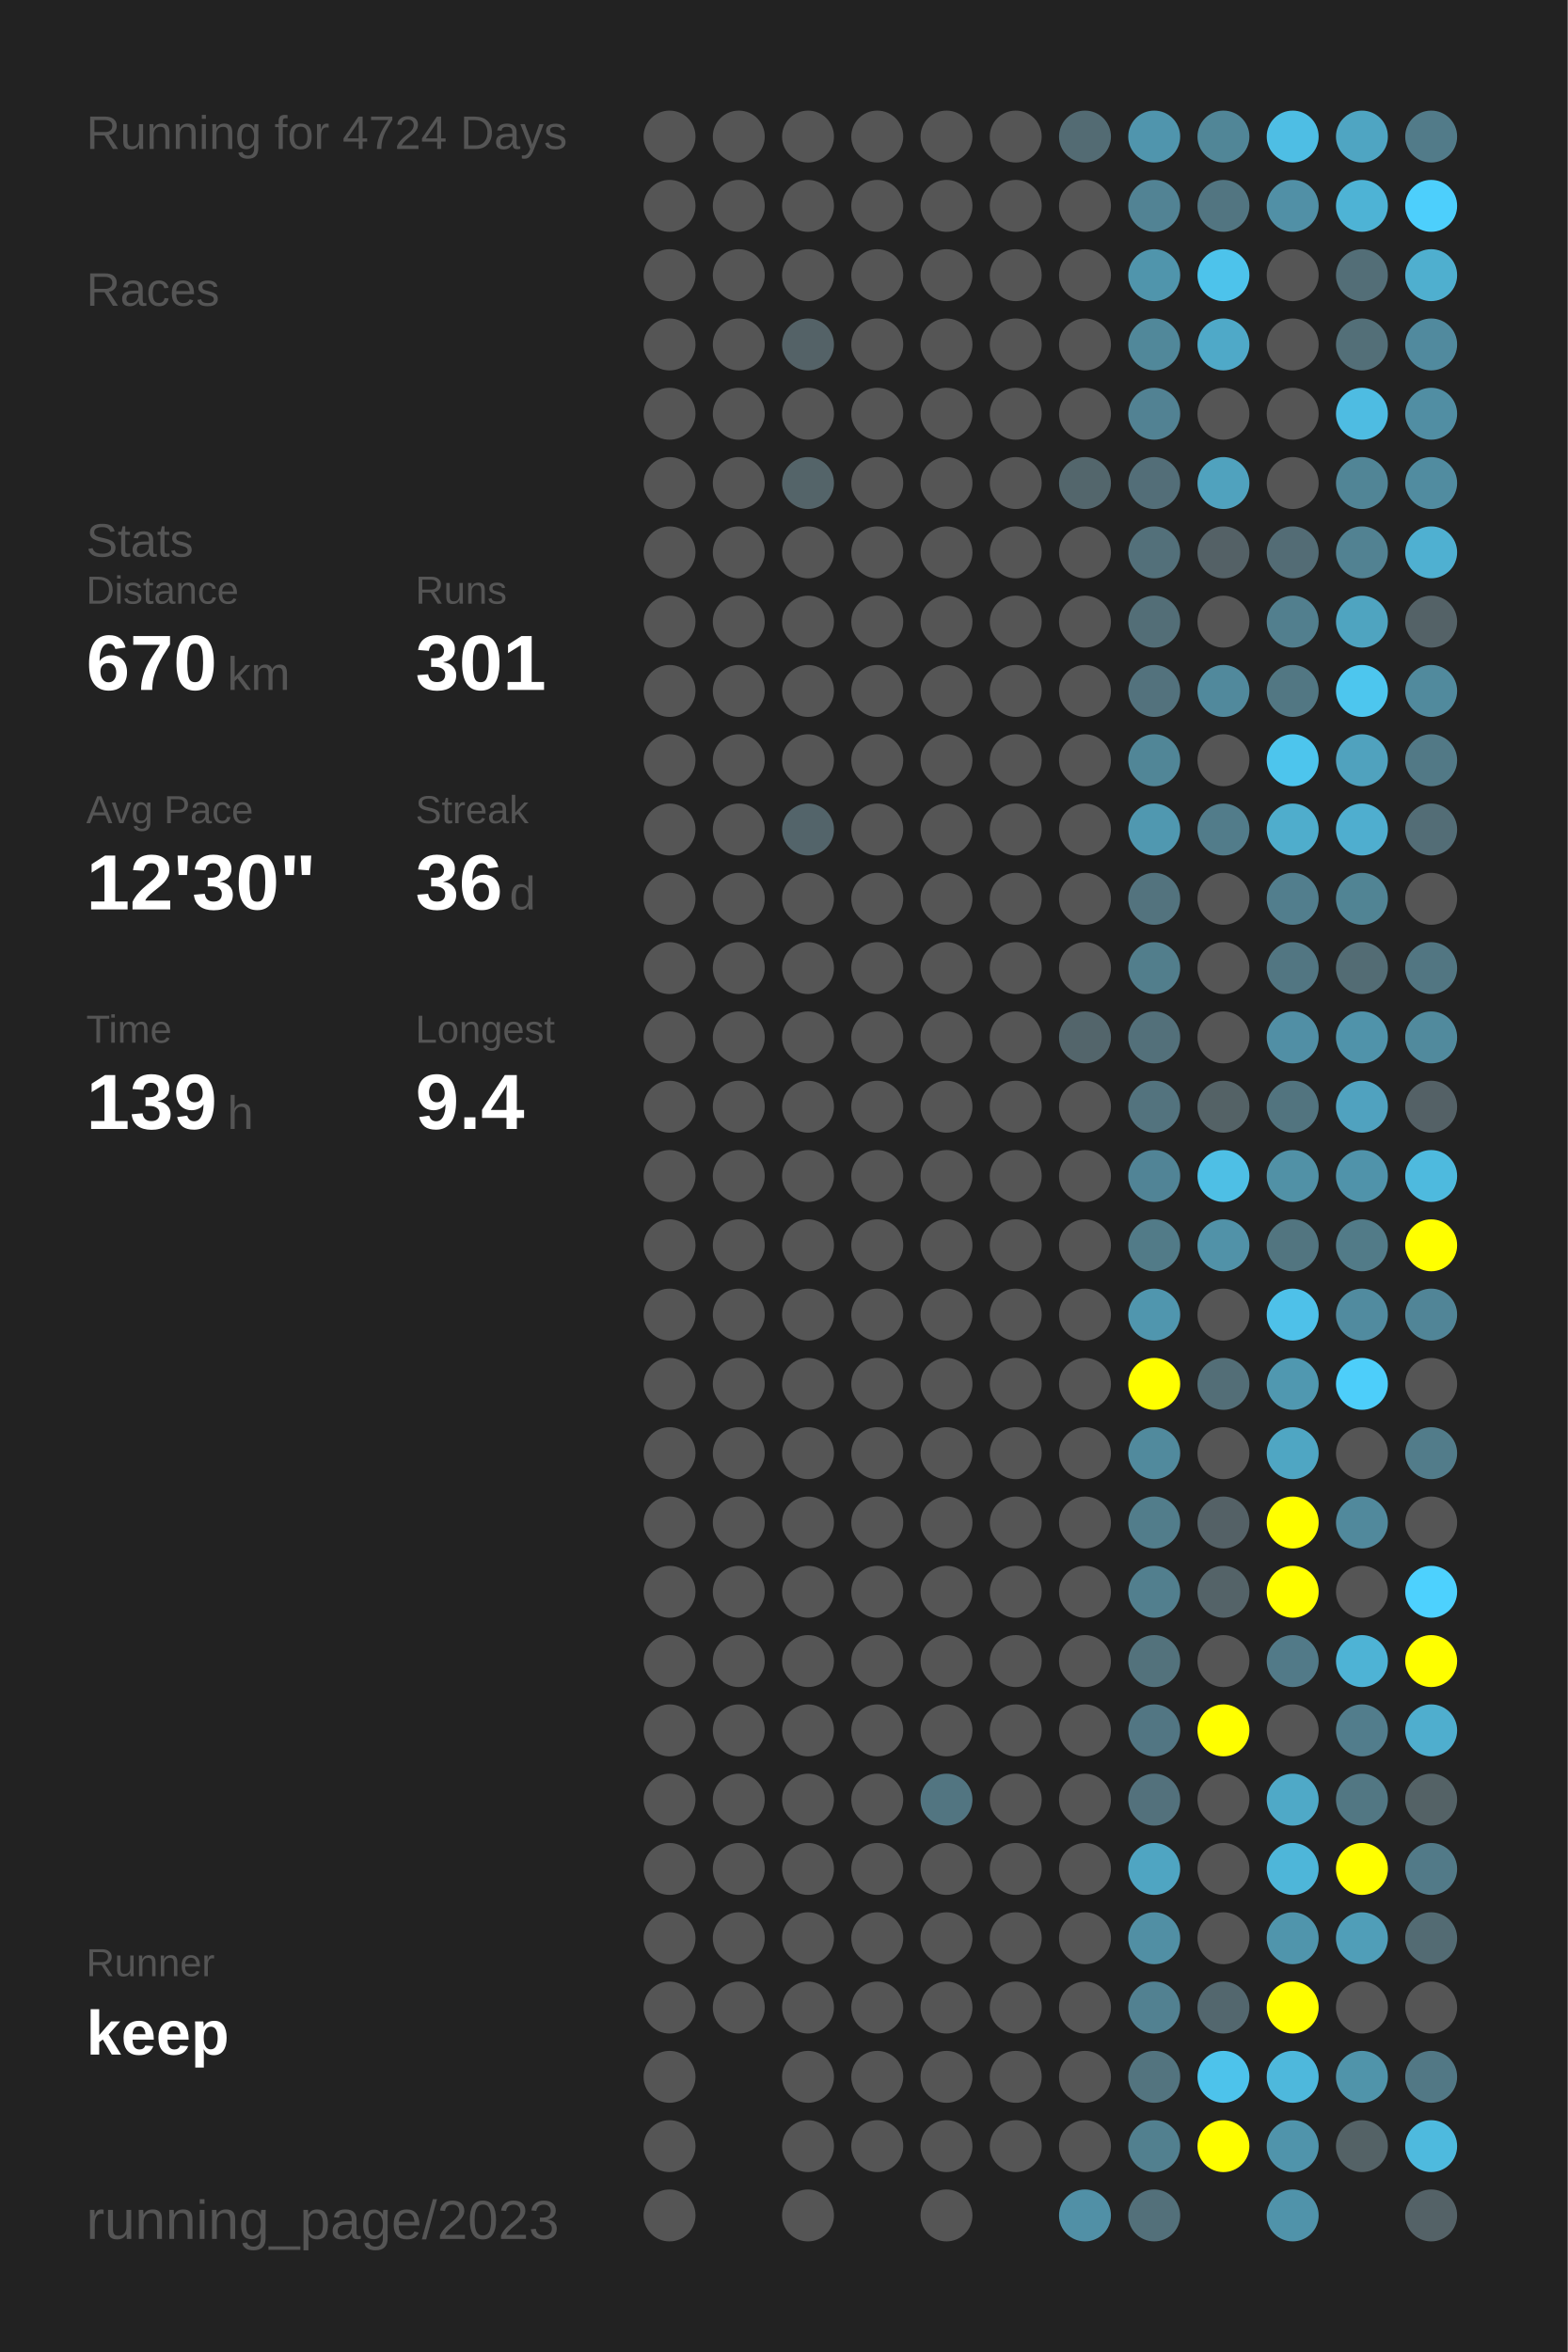
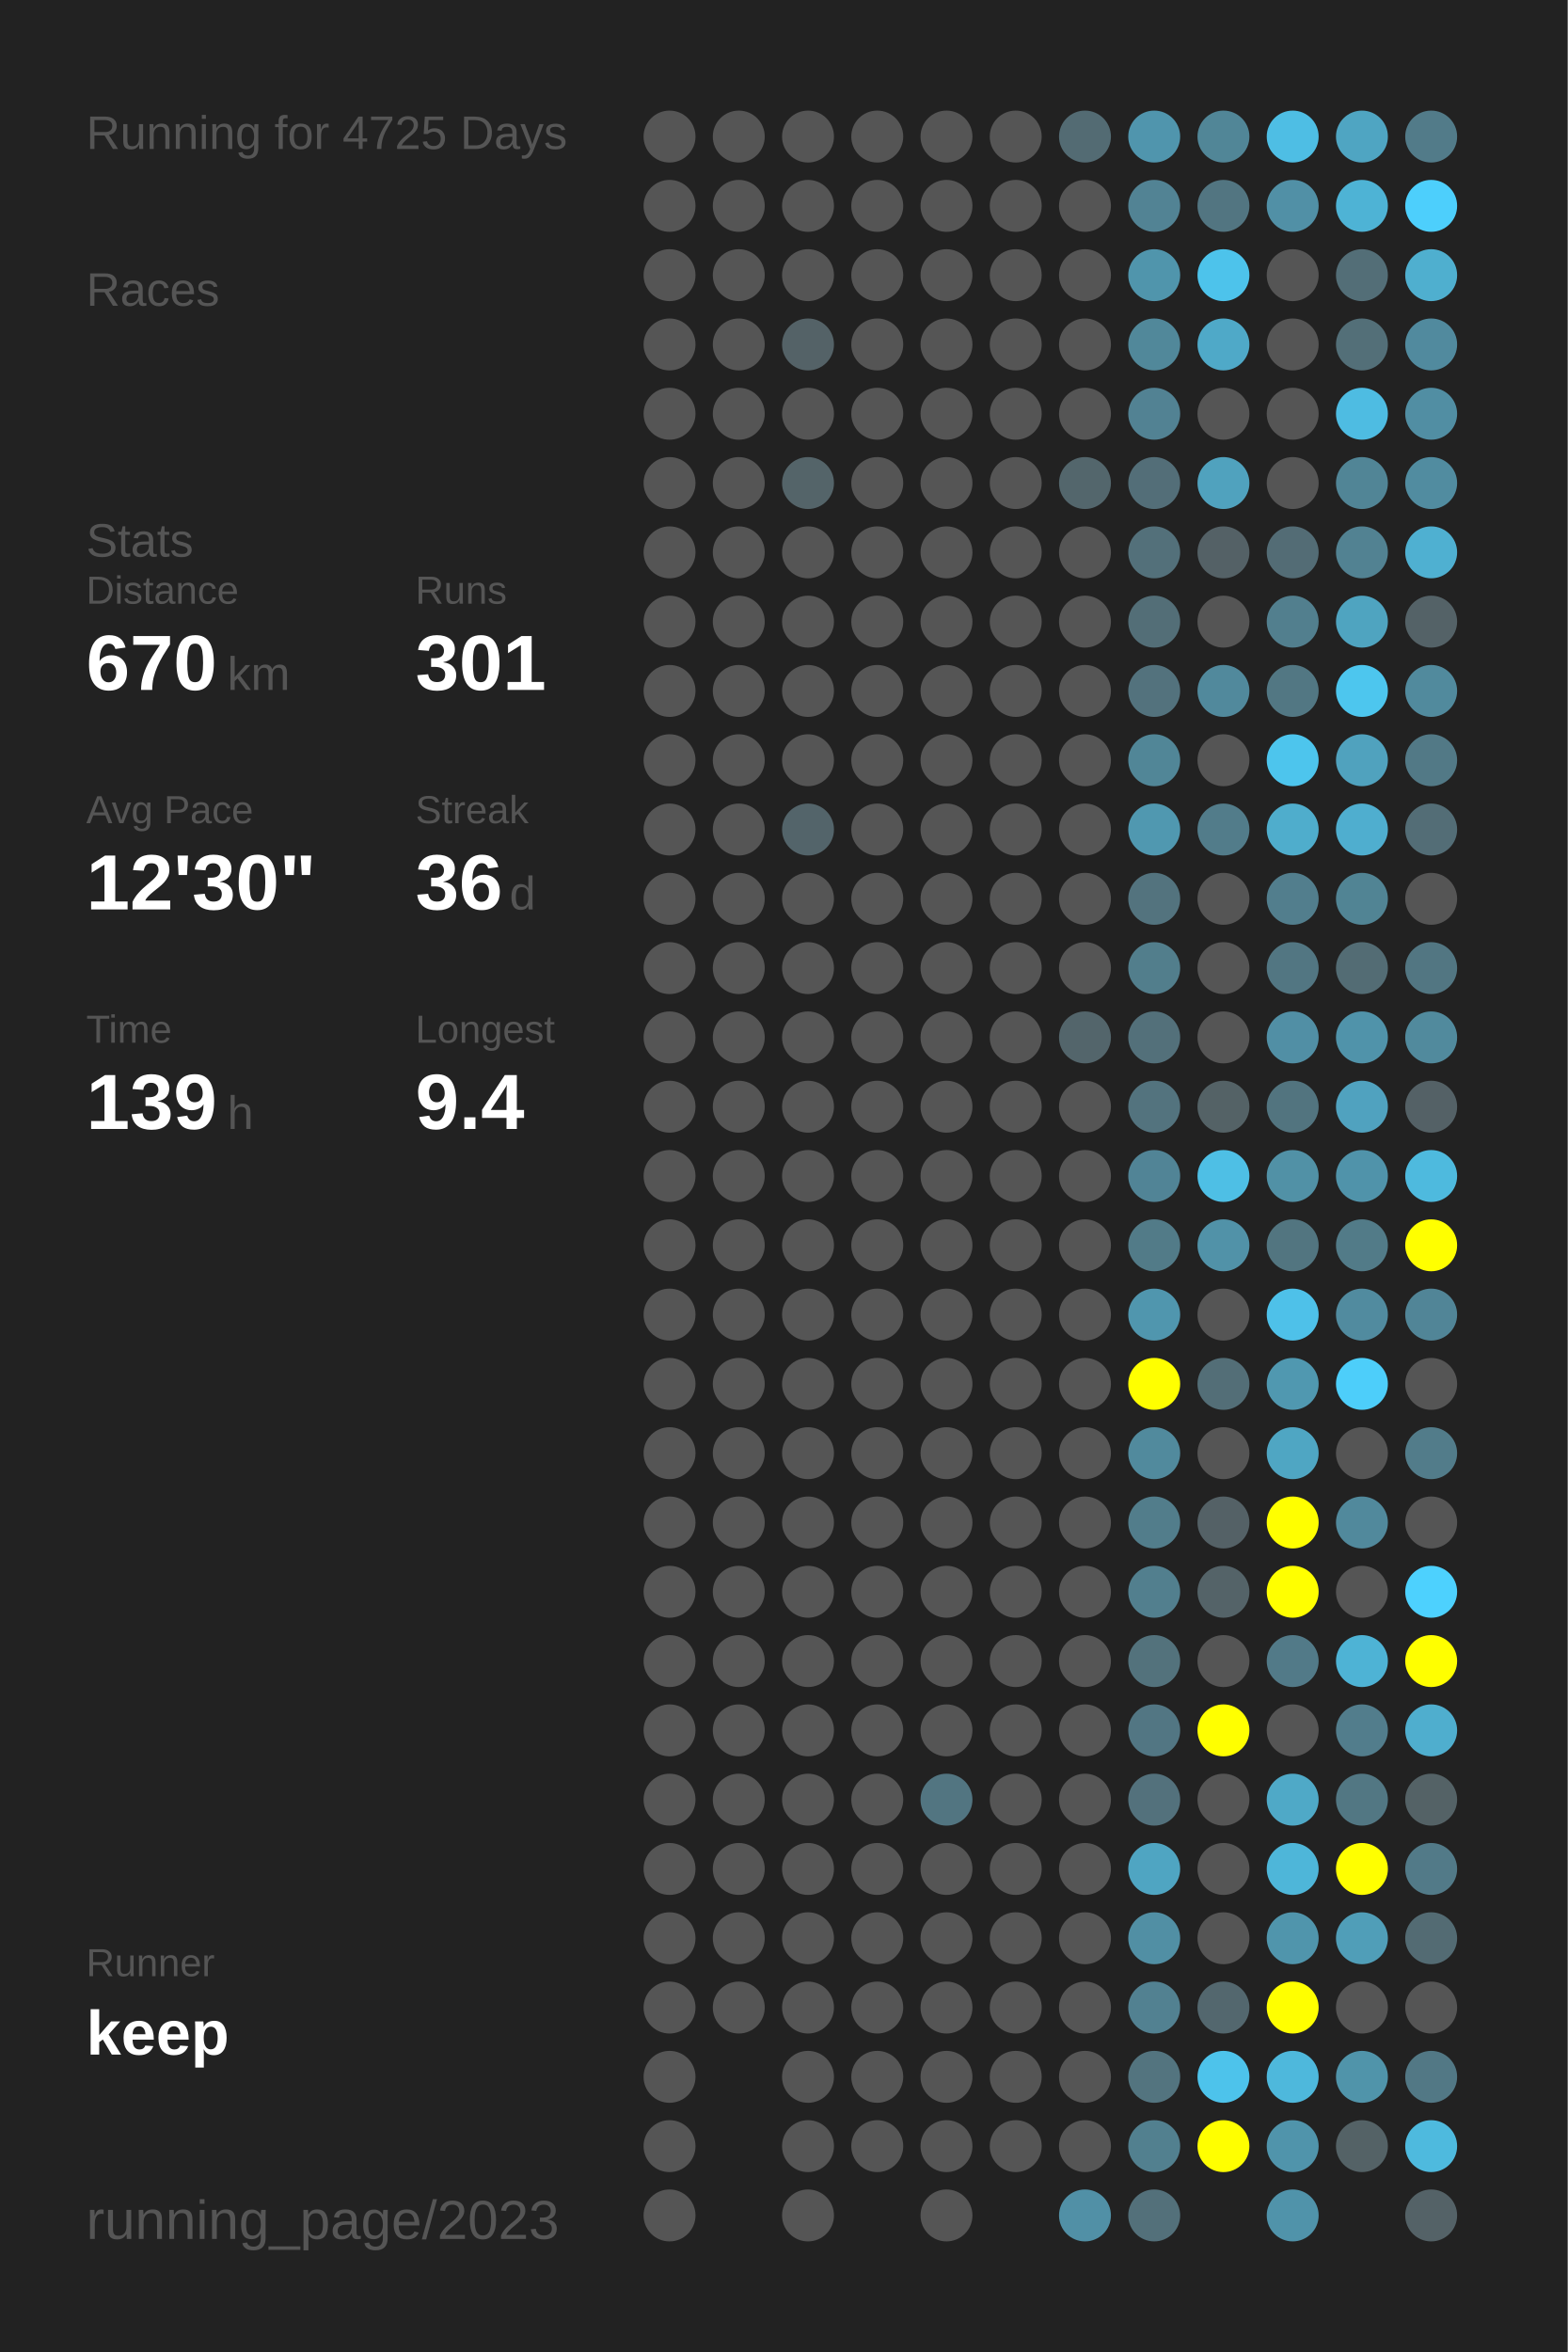
<svg xmlns="http://www.w3.org/2000/svg" baseProfile="full" height="300mm" version="1.1" viewBox="0,0,200,300" width="200mm">
  <defs />
  <rect fill="#222222" height="300" width="200" x="0" y="0" />
-   <text fill="#555555" style="font-size:6px; font-family:Arial;" x="11" y="19">Running for 4724 Days</text>
+   <text fill="#555555" style="font-size:6px; font-family:Arial;" x="11" y="19">Running for 4725 Days</text>
  <text fill="#555555" style="font-size:6px; font-family:Arial;" x="11" y="39">Races</text>
  <text fill="#555555" style="font-size:6px; font-family:Arial;" x="11" y="71">Stats</text>
  <text fill="#555555" style="font-size:5px; font-family:Arial;" x="11" y="77">Distance</text>
  <text fill="#FFFFFF" style="font-size:10px; font-family:Arial; font-weight:bold;" x="11" y="88">670</text>
  <text fill="#555555" style="font-size:6px; font-family:Arial;" x="29" y="88">km</text>
  <text fill="#555555" style="font-size:5px; font-family:Arial;" x="53" y="77">Runs</text>
  <text fill="#FFFFFF" style="font-size:10px; font-family:Arial; font-weight:bold;" x="53" y="88">301</text>
  <text fill="#555555" style="font-size:5px; font-family:Arial;" x="11" y="105">Avg Pace</text>
  <text fill="#FFFFFF" style="font-size:10px; font-family:Arial; font-weight:bold;" x="11" y="116">12'30"</text>
  <text fill="#555555" style="font-size:5px; font-family:Arial;" x="53" y="105">Streak</text>
  <text fill="#FFFFFF" style="font-size:10px; font-family:Arial; font-weight:bold;" x="53" y="116">36</text>
  <text fill="#555555" style="font-size:6px; font-family:Arial;" x="65" y="116">d</text>
  <text fill="#555555" style="font-size:5px; font-family:Arial;" x="11" y="133">Time</text>
  <text fill="#FFFFFF" style="font-size:10px; font-family:Arial; font-weight:bold;" x="11" y="144">139</text>
  <text fill="#555555" style="font-size:6px; font-family:Arial;" x="29" y="144">h</text>
  <text fill="#555555" style="font-size:5px; font-family:Arial;" x="53" y="133">Longest</text>
  <text fill="#FFFFFF" style="font-size:10px; font-family:Arial; font-weight:bold;" x="53" y="144">9.4</text>
  <text fill="#555555" style="font-size:5px; font-family:Arial;" x="11" y="252.065">Runner</text>
  <text fill="#FFFFFF" style="font-size:8px; font-family:Arial; font-weight:bold;" x="11" y="262.065">keep</text>
  <text fill="#555555" style="font-size:7px; font-family:Arial;" x="11" y="285.581">running_page/2023</text>
  <circle cx="85.417" cy="17.419" fill="#555555" r="3.312" />
  <circle cx="85.417" cy="26.258" fill="#555555" r="3.312" />
  <circle cx="85.417" cy="35.097" fill="#555555" r="3.312" />
  <circle cx="85.417" cy="43.935" fill="#555555" r="3.312" />
  <circle cx="85.417" cy="52.774" fill="#555555" r="3.312" />
  <circle cx="85.417" cy="61.613" fill="#555555" r="3.312" />
  <circle cx="85.417" cy="70.452" fill="#555555" r="3.312" />
  <circle cx="85.417" cy="79.29" fill="#555555" r="3.312" />
  <circle cx="85.417" cy="88.129" fill="#555555" r="3.312" />
  <circle cx="85.417" cy="96.968" fill="#555555" r="3.312" />
  <circle cx="85.417" cy="105.806" fill="#555555" r="3.312" />
  <circle cx="85.417" cy="114.645" fill="#555555" r="3.312" />
  <circle cx="85.417" cy="123.484" fill="#555555" r="3.312" />
  <circle cx="85.417" cy="132.323" fill="#555555" r="3.312" />
  <circle cx="85.417" cy="141.161" fill="#555555" r="3.312" />
  <circle cx="85.417" cy="150" fill="#555555" r="3.312" />
  <circle cx="85.417" cy="158.839" fill="#555555" r="3.312" />
  <circle cx="85.417" cy="167.677" fill="#555555" r="3.312" />
  <circle cx="85.417" cy="176.516" fill="#555555" r="3.312" />
  <circle cx="85.417" cy="185.355" fill="#555555" r="3.312" />
  <circle cx="85.417" cy="194.194" fill="#555555" r="3.312" />
  <circle cx="85.417" cy="203.032" fill="#555555" r="3.312" />
  <circle cx="85.417" cy="211.871" fill="#555555" r="3.312" />
  <circle cx="85.417" cy="220.71" fill="#555555" r="3.312" />
  <circle cx="85.417" cy="229.548" fill="#555555" r="3.312" />
  <circle cx="85.417" cy="238.387" fill="#555555" r="3.312" />
  <circle cx="85.417" cy="247.226" fill="#555555" r="3.312" />
  <circle cx="85.417" cy="256.065" fill="#555555" r="3.312" />
  <circle cx="85.417" cy="264.903" fill="#555555" r="3.312" />
  <circle cx="85.417" cy="273.742" fill="#555555" r="3.312" />
  <circle cx="85.417" cy="282.581" fill="#555555" r="3.312" />
  <circle cx="94.25" cy="17.419" fill="#555555" r="3.312" />
  <circle cx="94.25" cy="26.258" fill="#555555" r="3.312" />
  <circle cx="94.25" cy="35.097" fill="#555555" r="3.312" />
  <circle cx="94.25" cy="43.935" fill="#555555" r="3.312" />
  <circle cx="94.25" cy="52.774" fill="#555555" r="3.312" />
  <circle cx="94.25" cy="61.613" fill="#555555" r="3.312" />
  <circle cx="94.25" cy="70.452" fill="#555555" r="3.312" />
  <circle cx="94.25" cy="79.29" fill="#555555" r="3.312" />
  <circle cx="94.25" cy="88.129" fill="#555555" r="3.312" />
  <circle cx="94.25" cy="96.968" fill="#555555" r="3.312" />
  <circle cx="94.25" cy="105.806" fill="#555555" r="3.312" />
  <circle cx="94.25" cy="114.645" fill="#555555" r="3.312" />
  <circle cx="94.25" cy="123.484" fill="#555555" r="3.312" />
  <circle cx="94.25" cy="132.323" fill="#555555" r="3.312" />
  <circle cx="94.25" cy="141.161" fill="#555555" r="3.312" />
  <circle cx="94.25" cy="150" fill="#555555" r="3.312" />
  <circle cx="94.25" cy="158.839" fill="#555555" r="3.312" />
  <circle cx="94.25" cy="167.677" fill="#555555" r="3.312" />
  <circle cx="94.25" cy="176.516" fill="#555555" r="3.312" />
  <circle cx="94.25" cy="185.355" fill="#555555" r="3.312" />
  <circle cx="94.25" cy="194.194" fill="#555555" r="3.312" />
  <circle cx="94.25" cy="203.032" fill="#555555" r="3.312" />
  <circle cx="94.25" cy="211.871" fill="#555555" r="3.312" />
  <circle cx="94.25" cy="220.71" fill="#555555" r="3.312" />
  <circle cx="94.25" cy="229.548" fill="#555555" r="3.312" />
  <circle cx="94.25" cy="238.387" fill="#555555" r="3.312" />
  <circle cx="94.25" cy="247.226" fill="#555555" r="3.312" />
  <circle cx="94.25" cy="256.065" fill="#555555" r="3.312" />
  <circle cx="103.083" cy="17.419" fill="#555555" r="3.312" />
  <circle cx="103.083" cy="26.258" fill="#555555" r="3.312" />
  <circle cx="103.083" cy="35.097" fill="#555555" r="3.312" />
  <circle cx="103.083" cy="43.935" fill="#546267" r="3.312" />
  <circle cx="103.083" cy="52.774" fill="#555555" r="3.312" />
  <circle cx="103.083" cy="61.613" fill="#546469" r="3.312" />
  <circle cx="103.083" cy="70.452" fill="#555555" r="3.312" />
  <circle cx="103.083" cy="79.29" fill="#555555" r="3.312" />
  <circle cx="103.083" cy="88.129" fill="#555555" r="3.312" />
  <circle cx="103.083" cy="96.968" fill="#555555" r="3.312" />
  <circle cx="103.083" cy="105.806" fill="#53646a" r="3.312" />
  <circle cx="103.083" cy="114.645" fill="#555555" r="3.312" />
  <circle cx="103.083" cy="123.484" fill="#555555" r="3.312" />
  <circle cx="103.083" cy="132.323" fill="#555555" r="3.312" />
  <circle cx="103.083" cy="141.161" fill="#555555" r="3.312" />
  <circle cx="103.083" cy="150" fill="#555555" r="3.312" />
  <circle cx="103.083" cy="158.839" fill="#555555" r="3.312" />
  <circle cx="103.083" cy="167.677" fill="#555555" r="3.312" />
  <circle cx="103.083" cy="176.516" fill="#555555" r="3.312" />
  <circle cx="103.083" cy="185.355" fill="#555555" r="3.312" />
  <circle cx="103.083" cy="194.194" fill="#555555" r="3.312" />
  <circle cx="103.083" cy="203.032" fill="#555555" r="3.312" />
  <circle cx="103.083" cy="211.871" fill="#555555" r="3.312" />
  <circle cx="103.083" cy="220.71" fill="#555555" r="3.312" />
  <circle cx="103.083" cy="229.548" fill="#555555" r="3.312" />
  <circle cx="103.083" cy="238.387" fill="#555555" r="3.312" />
  <circle cx="103.083" cy="247.226" fill="#555555" r="3.312" />
  <circle cx="103.083" cy="256.065" fill="#555555" r="3.312" />
  <circle cx="103.083" cy="264.903" fill="#555555" r="3.312" />
  <circle cx="103.083" cy="273.742" fill="#555555" r="3.312" />
  <circle cx="103.083" cy="282.581" fill="#555555" r="3.312" />
  <circle cx="111.917" cy="17.419" fill="#555555" r="3.312" />
  <circle cx="111.917" cy="26.258" fill="#555555" r="3.312" />
  <circle cx="111.917" cy="35.097" fill="#555555" r="3.312" />
  <circle cx="111.917" cy="43.935" fill="#555555" r="3.312" />
  <circle cx="111.917" cy="52.774" fill="#555555" r="3.312" />
  <circle cx="111.917" cy="61.613" fill="#555555" r="3.312" />
  <circle cx="111.917" cy="70.452" fill="#555555" r="3.312" />
  <circle cx="111.917" cy="79.29" fill="#555555" r="3.312" />
  <circle cx="111.917" cy="88.129" fill="#555555" r="3.312" />
  <circle cx="111.917" cy="96.968" fill="#555555" r="3.312" />
  <circle cx="111.917" cy="105.806" fill="#555555" r="3.312" />
  <circle cx="111.917" cy="114.645" fill="#555555" r="3.312" />
  <circle cx="111.917" cy="123.484" fill="#555555" r="3.312" />
  <circle cx="111.917" cy="132.323" fill="#555555" r="3.312" />
  <circle cx="111.917" cy="141.161" fill="#555555" r="3.312" />
  <circle cx="111.917" cy="150" fill="#555555" r="3.312" />
  <circle cx="111.917" cy="158.839" fill="#555555" r="3.312" />
  <circle cx="111.917" cy="167.677" fill="#555555" r="3.312" />
  <circle cx="111.917" cy="176.516" fill="#555555" r="3.312" />
  <circle cx="111.917" cy="185.355" fill="#555555" r="3.312" />
  <circle cx="111.917" cy="194.194" fill="#555555" r="3.312" />
  <circle cx="111.917" cy="203.032" fill="#555555" r="3.312" />
  <circle cx="111.917" cy="211.871" fill="#555555" r="3.312" />
  <circle cx="111.917" cy="220.71" fill="#555555" r="3.312" />
  <circle cx="111.917" cy="229.548" fill="#555555" r="3.312" />
  <circle cx="111.917" cy="238.387" fill="#555555" r="3.312" />
  <circle cx="111.917" cy="247.226" fill="#555555" r="3.312" />
  <circle cx="111.917" cy="256.065" fill="#555555" r="3.312" />
  <circle cx="111.917" cy="264.903" fill="#555555" r="3.312" />
  <circle cx="111.917" cy="273.742" fill="#555555" r="3.312" />
  <circle cx="120.75" cy="17.419" fill="#555555" r="3.312" />
  <circle cx="120.75" cy="26.258" fill="#555555" r="3.312" />
  <circle cx="120.75" cy="35.097" fill="#555555" r="3.312" />
  <circle cx="120.75" cy="43.935" fill="#555555" r="3.312" />
  <circle cx="120.75" cy="52.774" fill="#555555" r="3.312" />
  <circle cx="120.75" cy="61.613" fill="#555555" r="3.312" />
  <circle cx="120.75" cy="70.452" fill="#555555" r="3.312" />
  <circle cx="120.75" cy="79.29" fill="#555555" r="3.312" />
  <circle cx="120.75" cy="88.129" fill="#555555" r="3.312" />
  <circle cx="120.75" cy="96.968" fill="#555555" r="3.312" />
  <circle cx="120.75" cy="105.806" fill="#555555" r="3.312" />
  <circle cx="120.75" cy="114.645" fill="#555555" r="3.312" />
  <circle cx="120.75" cy="123.484" fill="#555555" r="3.312" />
  <circle cx="120.75" cy="132.323" fill="#555555" r="3.312" />
  <circle cx="120.75" cy="141.161" fill="#555555" r="3.312" />
  <circle cx="120.75" cy="150" fill="#555555" r="3.312" />
  <circle cx="120.75" cy="158.839" fill="#555555" r="3.312" />
  <circle cx="120.75" cy="167.677" fill="#555555" r="3.312" />
  <circle cx="120.75" cy="176.516" fill="#555555" r="3.312" />
  <circle cx="120.75" cy="185.355" fill="#555555" r="3.312" />
  <circle cx="120.75" cy="194.194" fill="#555555" r="3.312" />
  <circle cx="120.75" cy="203.032" fill="#555555" r="3.312" />
  <circle cx="120.75" cy="211.871" fill="#555555" r="3.312" />
  <circle cx="120.75" cy="220.71" fill="#555555" r="3.312" />
  <circle cx="120.75" cy="229.548" fill="#527581" r="3.312" />
  <circle cx="120.75" cy="238.387" fill="#555555" r="3.312" />
  <circle cx="120.75" cy="247.226" fill="#555555" r="3.312" />
  <circle cx="120.75" cy="256.065" fill="#555555" r="3.312" />
  <circle cx="120.75" cy="264.903" fill="#555555" r="3.312" />
  <circle cx="120.75" cy="273.742" fill="#555555" r="3.312" />
  <circle cx="120.75" cy="282.581" fill="#555555" r="3.312" />
  <circle cx="129.583" cy="17.419" fill="#555555" r="3.312" />
  <circle cx="129.583" cy="26.258" fill="#555555" r="3.312" />
  <circle cx="129.583" cy="35.097" fill="#555555" r="3.312" />
  <circle cx="129.583" cy="43.935" fill="#555555" r="3.312" />
  <circle cx="129.583" cy="52.774" fill="#555555" r="3.312" />
  <circle cx="129.583" cy="61.613" fill="#555555" r="3.312" />
  <circle cx="129.583" cy="70.452" fill="#555555" r="3.312" />
  <circle cx="129.583" cy="79.29" fill="#555555" r="3.312" />
  <circle cx="129.583" cy="88.129" fill="#555555" r="3.312" />
  <circle cx="129.583" cy="96.968" fill="#555555" r="3.312" />
  <circle cx="129.583" cy="105.806" fill="#555555" r="3.312" />
  <circle cx="129.583" cy="114.645" fill="#555555" r="3.312" />
  <circle cx="129.583" cy="123.484" fill="#555555" r="3.312" />
  <circle cx="129.583" cy="132.323" fill="#555555" r="3.312" />
  <circle cx="129.583" cy="141.161" fill="#555555" r="3.312" />
  <circle cx="129.583" cy="150" fill="#555555" r="3.312" />
  <circle cx="129.583" cy="158.839" fill="#555555" r="3.312" />
  <circle cx="129.583" cy="167.677" fill="#555555" r="3.312" />
  <circle cx="129.583" cy="176.516" fill="#555555" r="3.312" />
  <circle cx="129.583" cy="185.355" fill="#555555" r="3.312" />
  <circle cx="129.583" cy="194.194" fill="#555555" r="3.312" />
  <circle cx="129.583" cy="203.032" fill="#555555" r="3.312" />
  <circle cx="129.583" cy="211.871" fill="#555555" r="3.312" />
  <circle cx="129.583" cy="220.71" fill="#555555" r="3.312" />
  <circle cx="129.583" cy="229.548" fill="#555555" r="3.312" />
  <circle cx="129.583" cy="238.387" fill="#555555" r="3.312" />
  <circle cx="129.583" cy="247.226" fill="#555555" r="3.312" />
  <circle cx="129.583" cy="256.065" fill="#555555" r="3.312" />
  <circle cx="129.583" cy="264.903" fill="#555555" r="3.312" />
  <circle cx="129.583" cy="273.742" fill="#555555" r="3.312" />
  <circle cx="138.417" cy="17.419" fill="#536b73" r="3.312" />
  <circle cx="138.417" cy="26.258" fill="#555555" r="3.312" />
  <circle cx="138.417" cy="35.097" fill="#555555" r="3.312" />
  <circle cx="138.417" cy="43.935" fill="#555555" r="3.312" />
  <circle cx="138.417" cy="52.774" fill="#555555" r="3.312" />
  <circle cx="138.417" cy="61.613" fill="#53666c" r="3.312" />
  <circle cx="138.417" cy="70.452" fill="#555555" r="3.312" />
  <circle cx="138.417" cy="79.29" fill="#555555" r="3.312" />
  <circle cx="138.417" cy="88.129" fill="#555555" r="3.312" />
  <circle cx="138.417" cy="96.968" fill="#555555" r="3.312" />
  <circle cx="138.417" cy="105.806" fill="#555555" r="3.312" />
  <circle cx="138.417" cy="114.645" fill="#555555" r="3.312" />
  <circle cx="138.417" cy="123.484" fill="#555555" r="3.312" />
  <circle cx="138.417" cy="132.323" fill="#53656b" r="3.312" />
  <circle cx="138.417" cy="141.161" fill="#555555" r="3.312" />
  <circle cx="138.417" cy="150" fill="#555555" r="3.312" />
  <circle cx="138.417" cy="158.839" fill="#555555" r="3.312" />
  <circle cx="138.417" cy="167.677" fill="#555555" r="3.312" />
  <circle cx="138.417" cy="176.516" fill="#555555" r="3.312" />
  <circle cx="138.417" cy="185.355" fill="#555555" r="3.312" />
  <circle cx="138.417" cy="194.194" fill="#555555" r="3.312" />
  <circle cx="138.417" cy="203.032" fill="#555555" r="3.312" />
  <circle cx="138.417" cy="211.871" fill="#555555" r="3.312" />
  <circle cx="138.417" cy="220.71" fill="#555555" r="3.312" />
  <circle cx="138.417" cy="229.548" fill="#555555" r="3.312" />
  <circle cx="138.417" cy="238.387" fill="#555555" r="3.312" />
  <circle cx="138.417" cy="247.226" fill="#555555" r="3.312" />
  <circle cx="138.417" cy="256.065" fill="#555555" r="3.312" />
  <circle cx="138.417" cy="264.903" fill="#555555" r="3.312" />
  <circle cx="138.417" cy="273.742" fill="#555555" r="3.312" />
  <circle cx="138.417" cy="282.581" fill="#5190a6" r="3.312" />
  <circle cx="147.25" cy="17.419" fill="#5095ad" r="3.312" />
  <circle cx="147.25" cy="26.258" fill="#528394" r="3.312" />
  <circle cx="147.25" cy="35.097" fill="#5095ac" r="3.312" />
  <circle cx="147.25" cy="43.935" fill="#51889a" r="3.312" />
  <circle cx="147.25" cy="52.774" fill="#528293" r="3.312" />
  <circle cx="147.25" cy="61.613" fill="#536e78" r="3.312" />
  <circle cx="147.25" cy="70.452" fill="#53707a" r="3.312" />
  <circle cx="147.25" cy="79.29" fill="#536e77" r="3.312" />
  <circle cx="147.25" cy="88.129" fill="#53727d" r="3.312" />
  <circle cx="147.25" cy="96.968" fill="#518697" r="3.312" />
  <circle cx="147.25" cy="105.806" fill="#5098b0" r="3.312" />
  <circle cx="147.25" cy="114.645" fill="#53737e" r="3.312" />
  <circle cx="147.25" cy="123.484" fill="#527e8c" r="3.312" />
  <circle cx="147.25" cy="132.323" fill="#53707a" r="3.312" />
  <circle cx="147.25" cy="141.161" fill="#53737e" r="3.312" />
  <circle cx="147.25" cy="150" fill="#518496" r="3.312" />
  <circle cx="147.25" cy="158.839" fill="#527b88" r="3.312" />
  <circle cx="147.25" cy="167.677" fill="#5096ae" r="3.312" />
  <circle cx="147.25" cy="176.516" fill="#FFFF00" r="3.312" />
  <circle cx="147.25" cy="185.355" fill="#518a9d" r="3.312" />
  <circle cx="147.25" cy="194.194" fill="#527d8b" r="3.312" />
  <circle cx="147.25" cy="203.032" fill="#527f8e" r="3.312" />
  <circle cx="147.25" cy="211.871" fill="#53727c" r="3.312" />
  <circle cx="147.25" cy="220.71" fill="#527683" r="3.312" />
  <circle cx="147.25" cy="229.548" fill="#53717c" r="3.312" />
  <circle cx="147.25" cy="238.387" fill="#4fa5c2" r="3.312" />
  <circle cx="147.25" cy="247.226" fill="#518fa4" r="3.312" />
  <circle cx="147.25" cy="256.065" fill="#528191" r="3.312" />
  <circle cx="147.25" cy="264.903" fill="#53747f" r="3.312" />
  <circle cx="147.25" cy="273.742" fill="#52808f" r="3.312" />
  <circle cx="147.25" cy="282.581" fill="#53707a" r="3.312" />
  <circle cx="156.083" cy="17.419" fill="#518697" r="3.312" />
  <circle cx="156.083" cy="26.258" fill="#527581" r="3.312" />
  <circle cx="156.083" cy="35.097" fill="#4dc3eb" r="3.312" />
  <circle cx="156.083" cy="43.935" fill="#4fa9c8" r="3.312" />
  <circle cx="156.083" cy="52.774" fill="#555555" r="3.312" />
  <circle cx="156.083" cy="61.613" fill="#50a2be" r="3.312" />
  <circle cx="156.083" cy="70.452" fill="#546166" r="3.312" />
  <circle cx="156.083" cy="79.29" fill="#555555" r="3.312" />
  <circle cx="156.083" cy="88.129" fill="#51899c" r="3.312" />
  <circle cx="156.083" cy="96.968" fill="#555555" r="3.312" />
  <circle cx="156.083" cy="105.806" fill="#527c8a" r="3.312" />
  <circle cx="156.083" cy="114.645" fill="#555555" r="3.312" />
  <circle cx="156.083" cy="123.484" fill="#555555" r="3.312" />
  <circle cx="156.083" cy="132.323" fill="#555555" r="3.312" />
  <circle cx="156.083" cy="141.161" fill="#546266" r="3.312" />
  <circle cx="156.083" cy="150" fill="#4ebfe5" r="3.312" />
  <circle cx="156.083" cy="158.839" fill="#5192a8" r="3.312" />
  <circle cx="156.083" cy="167.677" fill="#555555" r="3.312" />
  <circle cx="156.083" cy="176.516" fill="#536e77" r="3.312" />
  <circle cx="156.083" cy="185.355" fill="#555555" r="3.312" />
  <circle cx="156.083" cy="194.194" fill="#546166" r="3.312" />
  <circle cx="156.083" cy="203.032" fill="#546368" r="3.312" />
  <circle cx="156.083" cy="211.871" fill="#555555" r="3.312" />
  <circle cx="156.083" cy="220.71" fill="#FFFF00" r="3.312" />
  <circle cx="156.083" cy="229.548" fill="#555555" r="3.312" />
  <circle cx="156.083" cy="238.387" fill="#555555" r="3.312" />
  <circle cx="156.083" cy="247.226" fill="#555555" r="3.312" />
  <circle cx="156.083" cy="256.065" fill="#53676e" r="3.312" />
  <circle cx="156.083" cy="264.903" fill="#4dc3eb" r="3.312" />
  <circle cx="156.083" cy="273.742" fill="#FFFF00" r="3.312" />
  <circle cx="164.917" cy="17.419" fill="#4ebee4" r="3.312" />
  <circle cx="164.917" cy="26.258" fill="#5190a6" r="3.312" />
  <circle cx="164.917" cy="35.097" fill="#555555" r="3.312" />
  <circle cx="164.917" cy="43.935" fill="#555555" r="3.312" />
  <circle cx="164.917" cy="52.774" fill="#555555" r="3.312" />
  <circle cx="164.917" cy="61.613" fill="#555555" r="3.312" />
  <circle cx="164.917" cy="70.452" fill="#536c75" r="3.312" />
  <circle cx="164.917" cy="79.29" fill="#527f8e" r="3.312" />
  <circle cx="164.917" cy="88.129" fill="#527783" r="3.312" />
  <circle cx="164.917" cy="96.968" fill="#4dc5ed" r="3.312" />
  <circle cx="164.917" cy="105.806" fill="#4fadcc" r="3.312" />
  <circle cx="164.917" cy="114.645" fill="#527e8d" r="3.312" />
  <circle cx="164.917" cy="123.484" fill="#527682" r="3.312" />
  <circle cx="164.917" cy="132.323" fill="#518fa5" r="3.312" />
  <circle cx="164.917" cy="141.161" fill="#52747f" r="3.312" />
  <circle cx="164.917" cy="150" fill="#5191a6" r="3.312" />
  <circle cx="164.917" cy="158.839" fill="#527580" r="3.312" />
  <circle cx="164.917" cy="167.677" fill="#4ec1e9" r="3.312" />
  <circle cx="164.917" cy="176.516" fill="#5098b0" r="3.312" />
  <circle cx="164.917" cy="185.355" fill="#4fa6c3" r="3.312" />
  <circle cx="164.917" cy="194.194" fill="#FFFF00" r="3.312" />
  <circle cx="164.917" cy="203.032" fill="#FFFF00" r="3.312" />
  <circle cx="164.917" cy="211.871" fill="#527a88" r="3.312" />
  <circle cx="164.917" cy="220.71" fill="#555555" r="3.312" />
  <circle cx="164.917" cy="229.548" fill="#4fa9c7" r="3.312" />
  <circle cx="164.917" cy="238.387" fill="#4eb6d9" r="3.312" />
  <circle cx="164.917" cy="247.226" fill="#5095ac" r="3.312" />
  <circle cx="164.917" cy="256.065" fill="#FFFF00" r="3.312" />
  <circle cx="164.917" cy="264.903" fill="#4eb8dc" r="3.312" />
  <circle cx="164.917" cy="273.742" fill="#5094ab" r="3.312" />
  <circle cx="164.917" cy="282.581" fill="#5093aa" r="3.312" />
  <circle cx="173.75" cy="17.419" fill="#4fa5c2" r="3.312" />
  <circle cx="173.75" cy="26.258" fill="#4eb3d5" r="3.312" />
  <circle cx="173.75" cy="35.097" fill="#536e77" r="3.312" />
  <circle cx="173.75" cy="43.935" fill="#536f78" r="3.312" />
  <circle cx="173.75" cy="52.774" fill="#4ebce2" r="3.312" />
  <circle cx="173.75" cy="61.613" fill="#518596" r="3.312" />
  <circle cx="173.75" cy="70.452" fill="#528292" r="3.312" />
  <circle cx="173.75" cy="79.29" fill="#4fa4c0" r="3.312" />
  <circle cx="173.75" cy="88.129" fill="#4dc6ee" r="3.312" />
  <circle cx="173.75" cy="96.968" fill="#50a2be" r="3.312" />
  <circle cx="173.75" cy="105.806" fill="#4faecf" r="3.312" />
  <circle cx="173.75" cy="114.645" fill="#518494" r="3.312" />
  <circle cx="173.75" cy="123.484" fill="#536c74" r="3.312" />
  <circle cx="173.75" cy="132.323" fill="#5093aa" r="3.312" />
  <circle cx="173.75" cy="141.161" fill="#50a2bf" r="3.312" />
  <circle cx="173.75" cy="150" fill="#5093aa" r="3.312" />
  <circle cx="173.75" cy="158.839" fill="#527b88" r="3.312" />
  <circle cx="173.75" cy="167.677" fill="#518b9f" r="3.312" />
  <circle cx="173.75" cy="176.516" fill="#4dcefa" r="3.312" />
  <circle cx="173.75" cy="185.355" fill="#555555" r="3.312" />
  <circle cx="173.75" cy="194.194" fill="#51899c" r="3.312" />
  <circle cx="173.75" cy="203.032" fill="#555555" r="3.312" />
  <circle cx="173.75" cy="211.871" fill="#4eb3d5" r="3.312" />
  <circle cx="173.75" cy="220.71" fill="#527d8c" r="3.312" />
  <circle cx="173.75" cy="229.548" fill="#527783" r="3.312" />
  <circle cx="173.75" cy="238.387" fill="#FFFF00" r="3.312" />
  <circle cx="173.75" cy="247.226" fill="#509eb8" r="3.312" />
  <circle cx="173.75" cy="256.065" fill="#555555" r="3.312" />
  <circle cx="173.75" cy="264.903" fill="#5094aa" r="3.312" />
  <circle cx="173.75" cy="273.742" fill="#546266" r="3.312" />
  <circle cx="182.583" cy="17.419" fill="#527b89" r="3.312" />
  <circle cx="182.583" cy="26.258" fill="#4dcffc" r="3.312" />
  <circle cx="182.583" cy="35.097" fill="#4fafcf" r="3.312" />
  <circle cx="182.583" cy="43.935" fill="#518a9e" r="3.312" />
  <circle cx="182.583" cy="52.774" fill="#518ea3" r="3.312" />
  <circle cx="182.583" cy="61.613" fill="#518ca0" r="3.312" />
  <circle cx="182.583" cy="70.452" fill="#4fb0d1" r="3.312" />
  <circle cx="182.583" cy="79.29" fill="#546267" r="3.312" />
  <circle cx="182.583" cy="88.129" fill="#518a9d" r="3.312" />
  <circle cx="182.583" cy="96.968" fill="#527986" r="3.312" />
  <circle cx="182.583" cy="105.806" fill="#536d76" r="3.312" />
  <circle cx="182.583" cy="114.645" fill="#555555" r="3.312" />
  <circle cx="182.583" cy="123.484" fill="#527682" r="3.312" />
  <circle cx="182.583" cy="132.323" fill="#518a9d" r="3.312" />
  <circle cx="182.583" cy="141.161" fill="#546166" r="3.312" />
  <circle cx="182.583" cy="150" fill="#4ebade" r="3.312" />
  <circle cx="182.583" cy="158.839" fill="#FFFF00" r="3.312" />
  <circle cx="182.583" cy="167.677" fill="#518597" r="3.312" />
  <circle cx="182.583" cy="176.516" fill="#555555" r="3.312" />
  <circle cx="182.583" cy="185.355" fill="#527c8a" r="3.312" />
  <circle cx="182.583" cy="194.194" fill="#555555" r="3.312" />
  <circle cx="182.583" cy="203.032" fill="#4dd1fe" r="3.312" />
  <circle cx="182.583" cy="211.871" fill="#FFFF00" r="3.312" />
  <circle cx="182.583" cy="220.71" fill="#4faece" r="3.312" />
  <circle cx="182.583" cy="229.548" fill="#546266" r="3.312" />
  <circle cx="182.583" cy="238.387" fill="#527a88" r="3.312" />
  <circle cx="182.583" cy="247.226" fill="#536b73" r="3.312" />
  <circle cx="182.583" cy="256.065" fill="#555555" r="3.312" />
  <circle cx="182.583" cy="264.903" fill="#527885" r="3.312" />
  <circle cx="182.583" cy="273.742" fill="#4ebade" r="3.312" />
  <circle cx="182.583" cy="282.581" fill="#546267" r="3.312" />
</svg>
